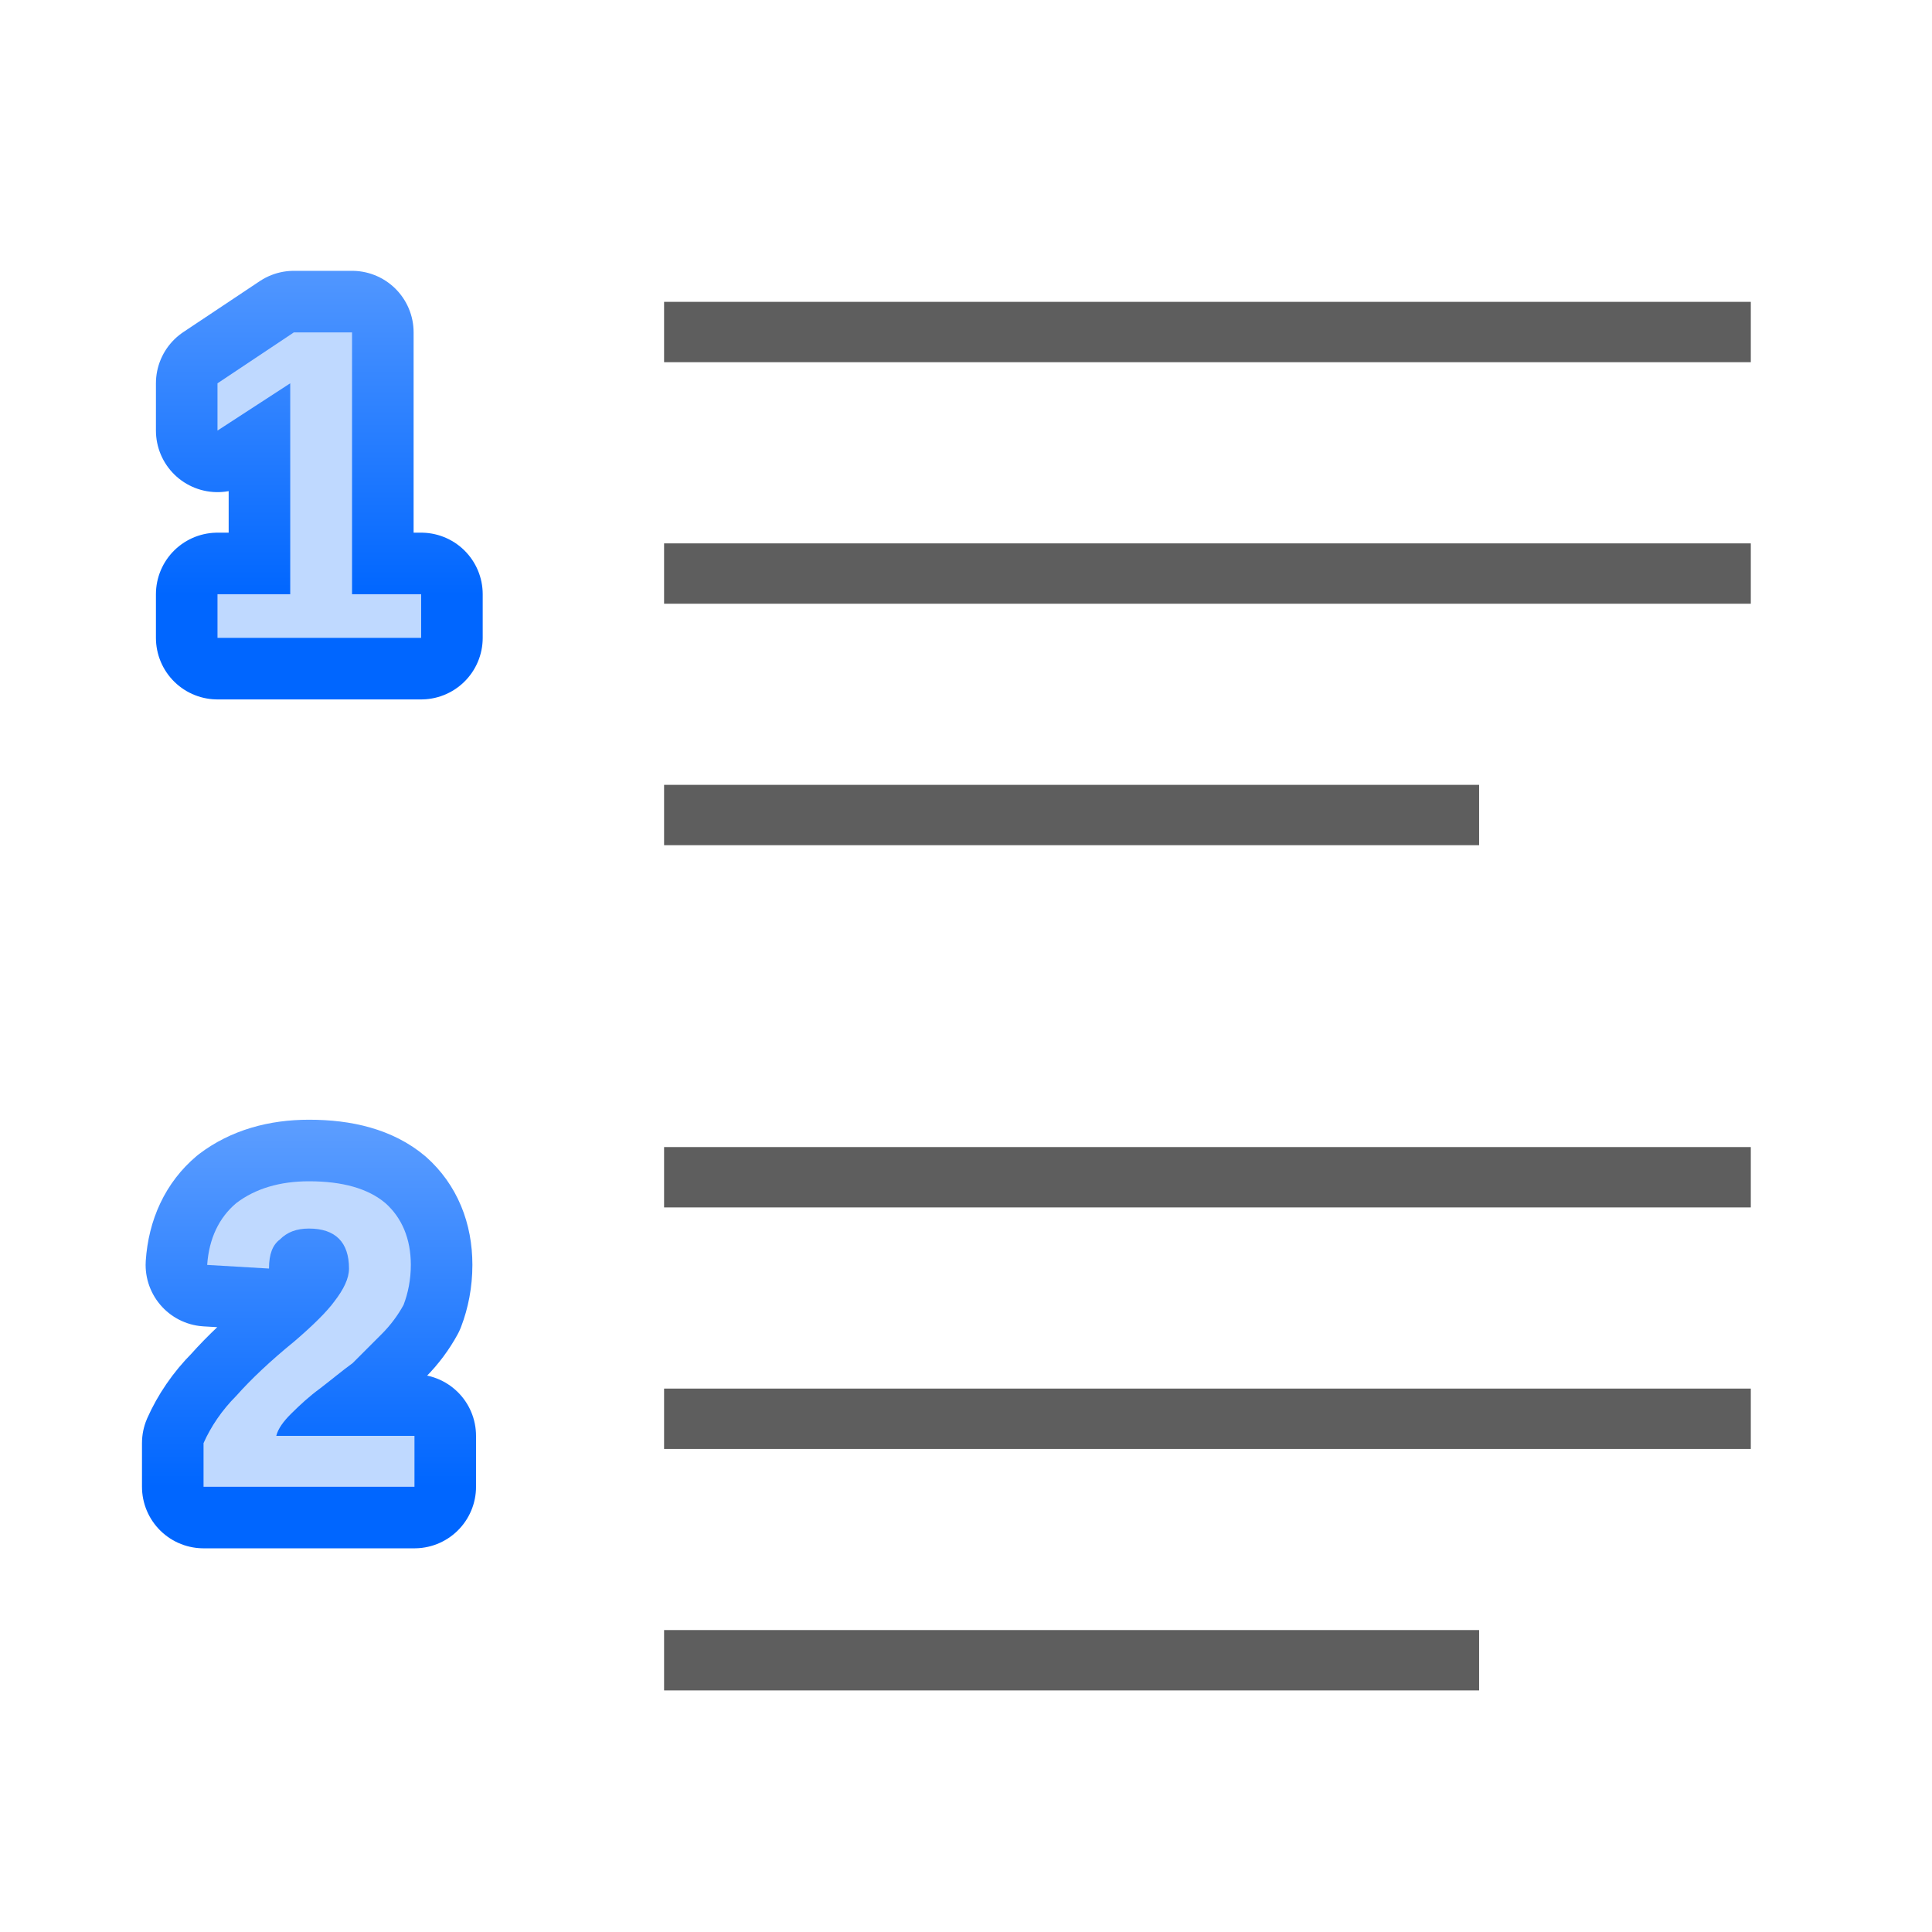
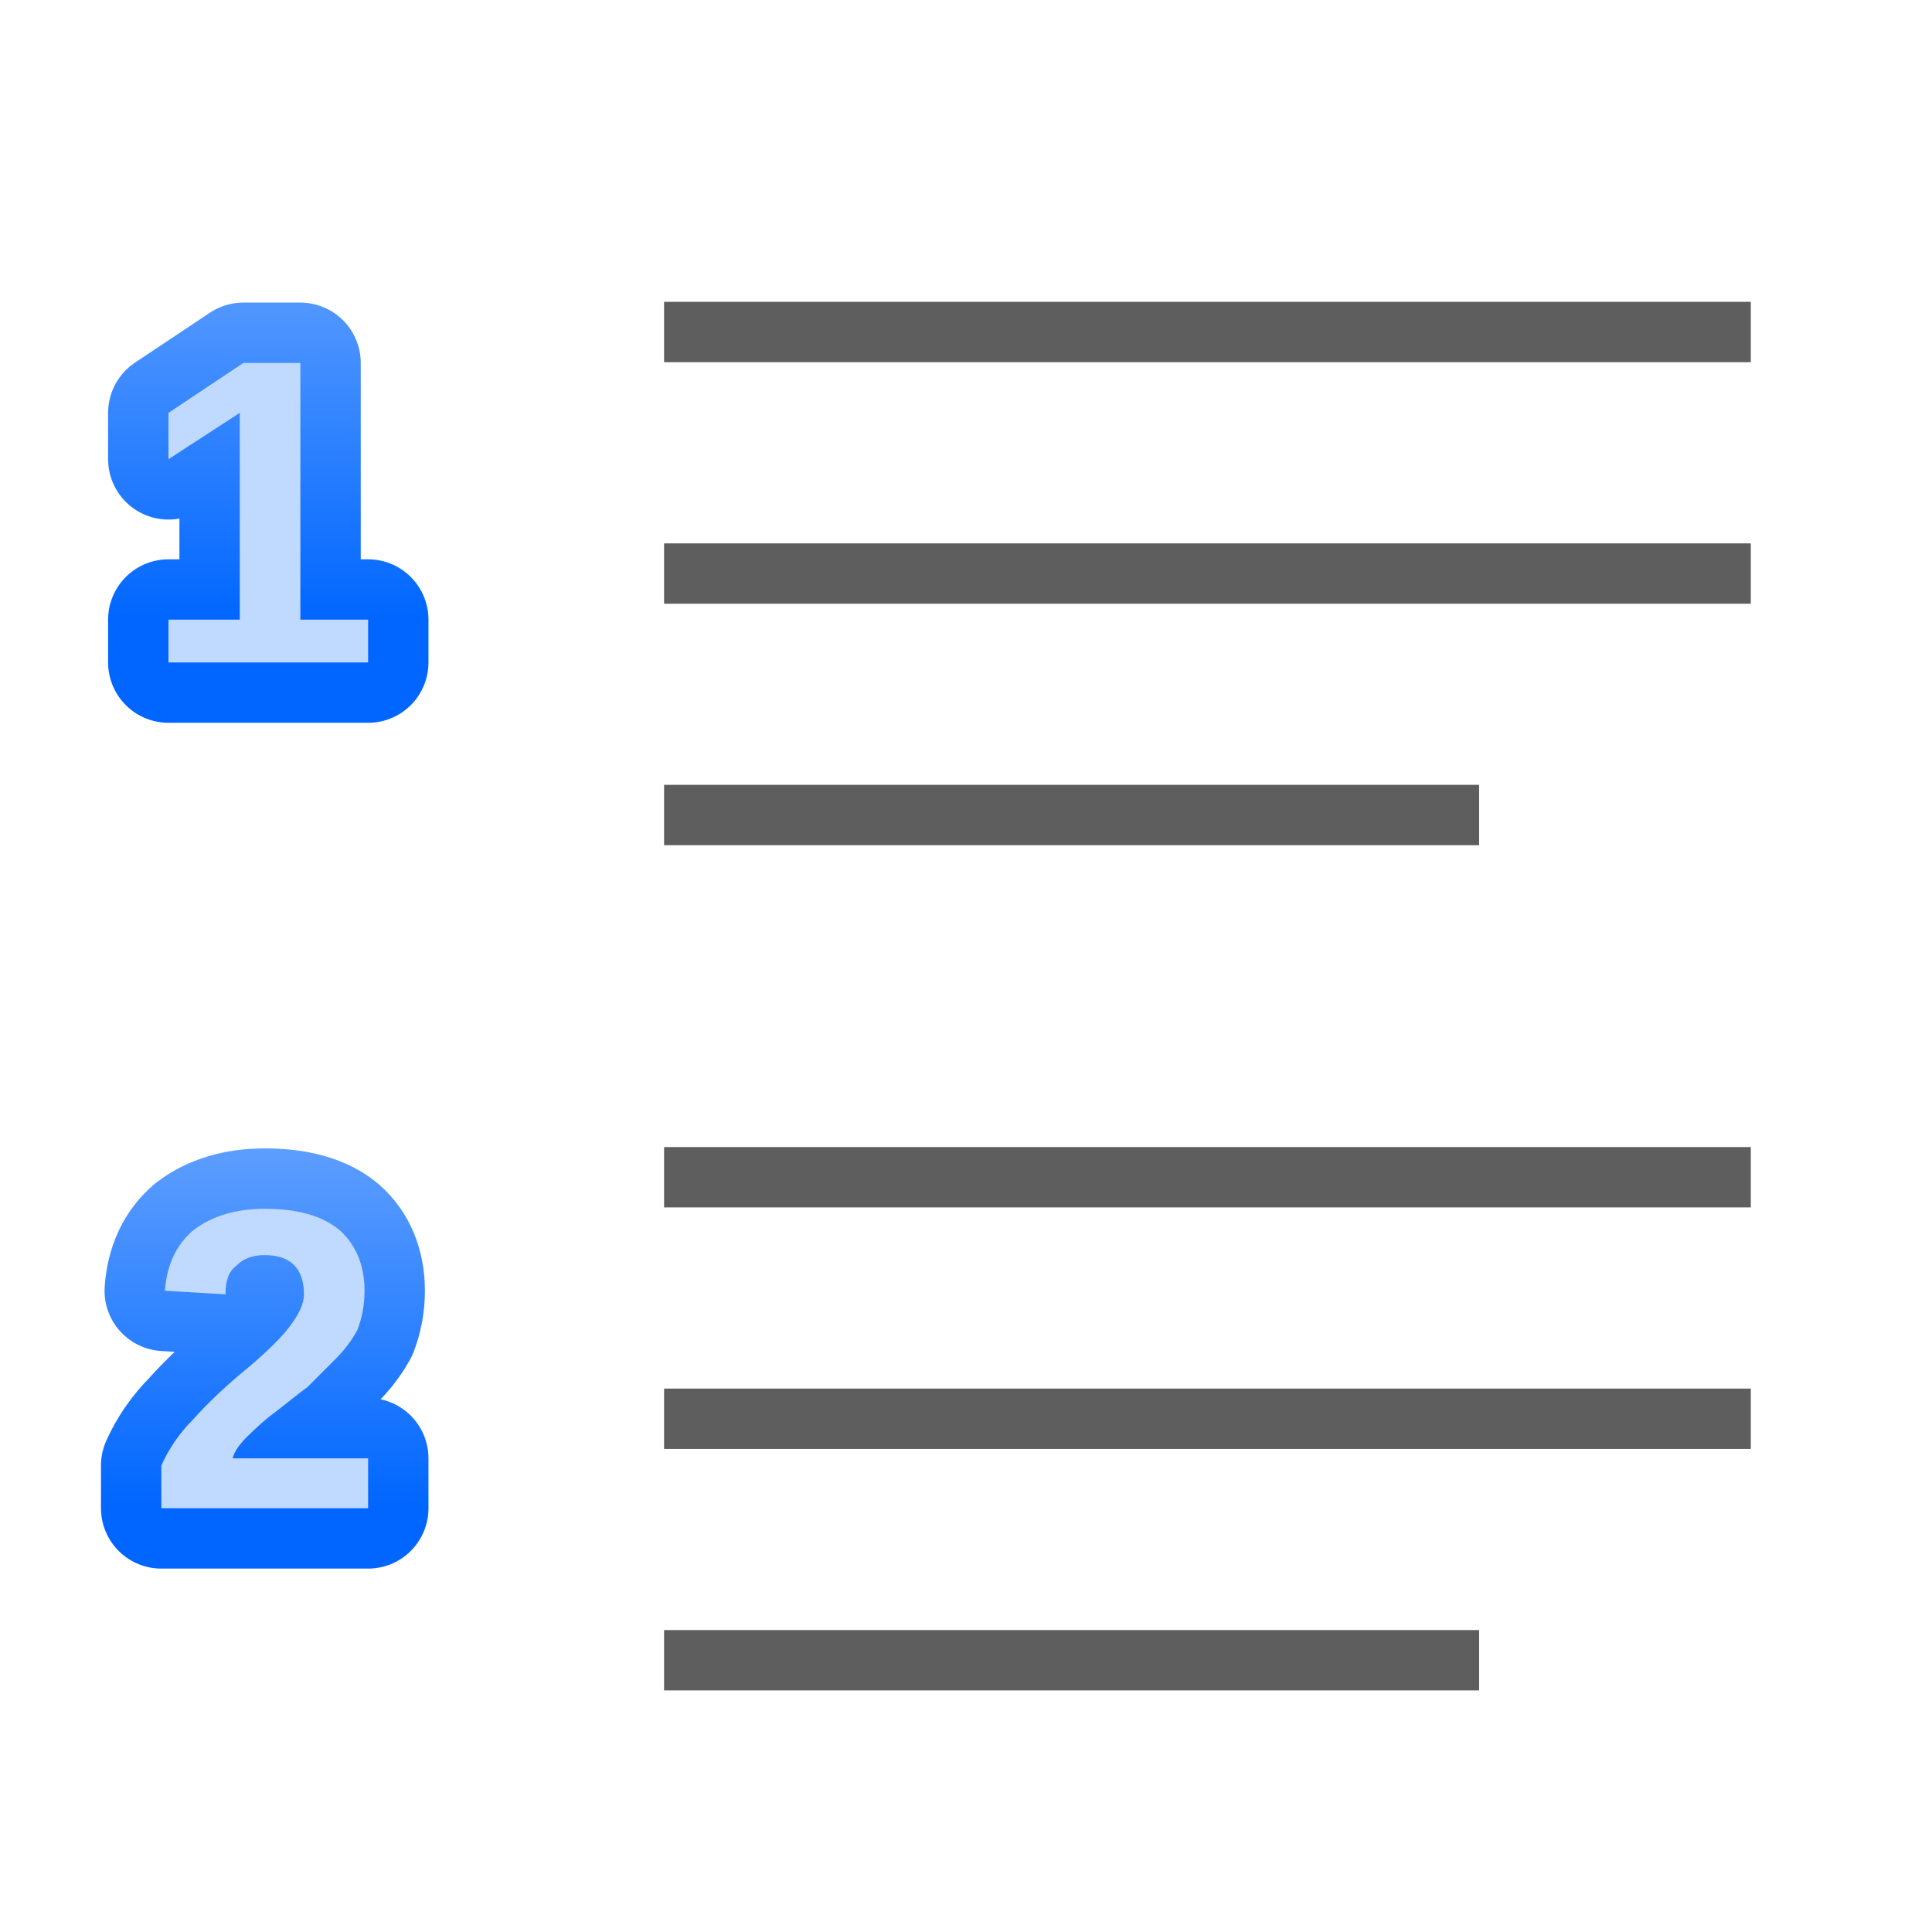
<svg xmlns="http://www.w3.org/2000/svg" xmlns:xlink="http://www.w3.org/1999/xlink" height="32" viewBox="0 0 8.467 8.467" width="32">
  <linearGradient id="a">
    <stop offset="0" stop-color="#06f" />
    <stop offset="1" stop-color="#80b3ff" />
  </linearGradient>
-   <linearGradient id="b" gradientUnits="userSpaceOnUse" x1="1.367" x2="1.367" xlink:href="#a" y1="294.598" y2="292.422" />
-   <linearGradient id="c" gradientUnits="userSpaceOnUse" x1="1.722" x2="1.722" xlink:href="#a" y1="290.709" y2="288.504" />
-   <g fill="#404040" fill-opacity=".839" transform="matrix(-.225 0 0 .25 .529167 -66.04791)">
-     <path d="m-31.75 273.717h21.167v1.058h-21.167z" />
-     <path d="m-31.75 269.483h21.167v1.058h-21.167z" />
-     <path d="m-26.458 277.95h15.875v1.058h-15.875z" />
+   <linearGradient id="b" gradientUnits="userSpaceOnUse" x1="1.064" x2="1.064" xlink:href="#a" y1="4.758" y2="2.582" />
+   <linearGradient id="c" gradientUnits="userSpaceOnUse" x1="1.419" x2="1.419" xlink:href="#a" y1="1.927" y2="-.278" />
+   <g fill="#404040" fill-opacity=".839">
+     <g transform="matrix(-.225 0 0 .25 .529167 -66.04791)">
+       <path d="m-31.75 273.717h21.167v1.058h-21.167z" />
+       <path d="m-31.75 269.483h21.167v1.058h-21.167z" />
+       <path d="m-26.458 277.95h15.875v1.058h-15.875z" />
+     </g>
+     <g transform="matrix(-.225 0 0 .25 .529167 -62.34375)">
+       <path d="m-31.75 273.717h21.167v1.058h-21.167z" />
+       <path d="m-31.75 269.483h21.167v1.058h-21.167z" />
+       <path d="m-26.458 277.95h15.875v1.058h-15.875z" />
+     </g>
  </g>
-   <g font-family="Bitstream Vera Sans" font-size="3.175" transform="matrix(1.02 0 0 1.02 -.106683 -293.913)">
-     <text stroke="url(#c)" stroke-linejoin="round" stroke-width=".529" x=".916" y="290.892">
-       <tspan style="font-weight:bold;font-size:1.905;font-family:Liberation Sans;stroke-width:.529;stroke-linejoin:round;stroke:url(#c)" x=".916" y="290.892">1</tspan>
-     </text>
-     <text fill="#bfd9ff" stroke-width=".265" x=".916" y="290.893">
-       <tspan fill="#bfd9ff" font-family="Liberation Sans" font-size="1.905" font-weight="bold" stroke-width=".265" x=".916" y="290.893">1</tspan>
-     </text>
-   </g>
-   <g font-family="Bitstream Vera Sans" font-size="3.175" transform="matrix(1.02 0 0 1.02 -.139924 -293.9739)">
-     <text fill="none" stroke="url(#b)" stroke-linejoin="round" stroke-width=".529" x=".948" y="294.598">
-       <tspan style="font-weight:bold;font-size:1.897;font-family:Liberation Sans;fill:none;stroke-width:.529;stroke-linejoin:round;stroke:url(#b)" x=".948" y="294.598">2</tspan>
-     </text>
-     <text fill="#bfd9ff" stroke-width=".265" x=".948" y="294.598">
-       <tspan fill="#bfd9ff" font-family="Liberation Sans" font-size="1.897" font-weight="bold" stroke-width=".265" x=".948" y="294.598">2</tspan>
-     </text>
-   </g>
-   <g fill="#404040" fill-opacity=".839" transform="matrix(-.225 0 0 .25 .529167 -62.34375)">
-     <path d="m-31.75 273.717h21.167v1.058h-21.167z" />
-     <path d="m-31.75 269.483h21.167v1.058h-21.167z" />
-     <path d="m-26.458 277.95h15.875v1.058h-15.875z" />
+   <g font-family="Bitstream Vera Sans" font-size="3.175">
+     <g transform="translate(0 .79375)">
+       <text stroke="url(#c)" stroke-linejoin="round" stroke-width=".529" x=".613" y="2.111">
+         <tspan style="font-weight:bold;font-size:1.905;font-family:Liberation Sans;stroke-width:.529;stroke-linejoin:round;stroke:url(#c)" x=".613" y="2.111">1</tspan>
+       </text>
+       <text fill="#bfd9ff" stroke-width=".265" x=".613" y="2.111">
+         <tspan fill="#bfd9ff" font-family="Liberation Sans" font-size="1.905" font-weight="bold" stroke-width=".265" x=".613" y="2.111">1</tspan>
+       </text>
+     </g>
+     <g transform="translate(0 1.852083)">
+       <text fill="none" stroke="url(#b)" stroke-linejoin="round" stroke-width=".529" x=".645" y="4.758">
+         <tspan style="font-weight:bold;font-size:1.897;font-family:Liberation Sans;fill:none;stroke-width:.529;stroke-linejoin:round;stroke:url(#b)" x=".645" y="4.758">2</tspan>
+       </text>
+       <text fill="#bfd9ff" stroke-width=".265" x=".645" y="4.758">
+         <tspan fill="#bfd9ff" font-family="Liberation Sans" font-size="1.897" font-weight="bold" stroke-width=".265" x=".645" y="4.758">2</tspan>
+       </text>
+     </g>
  </g>
</svg>
